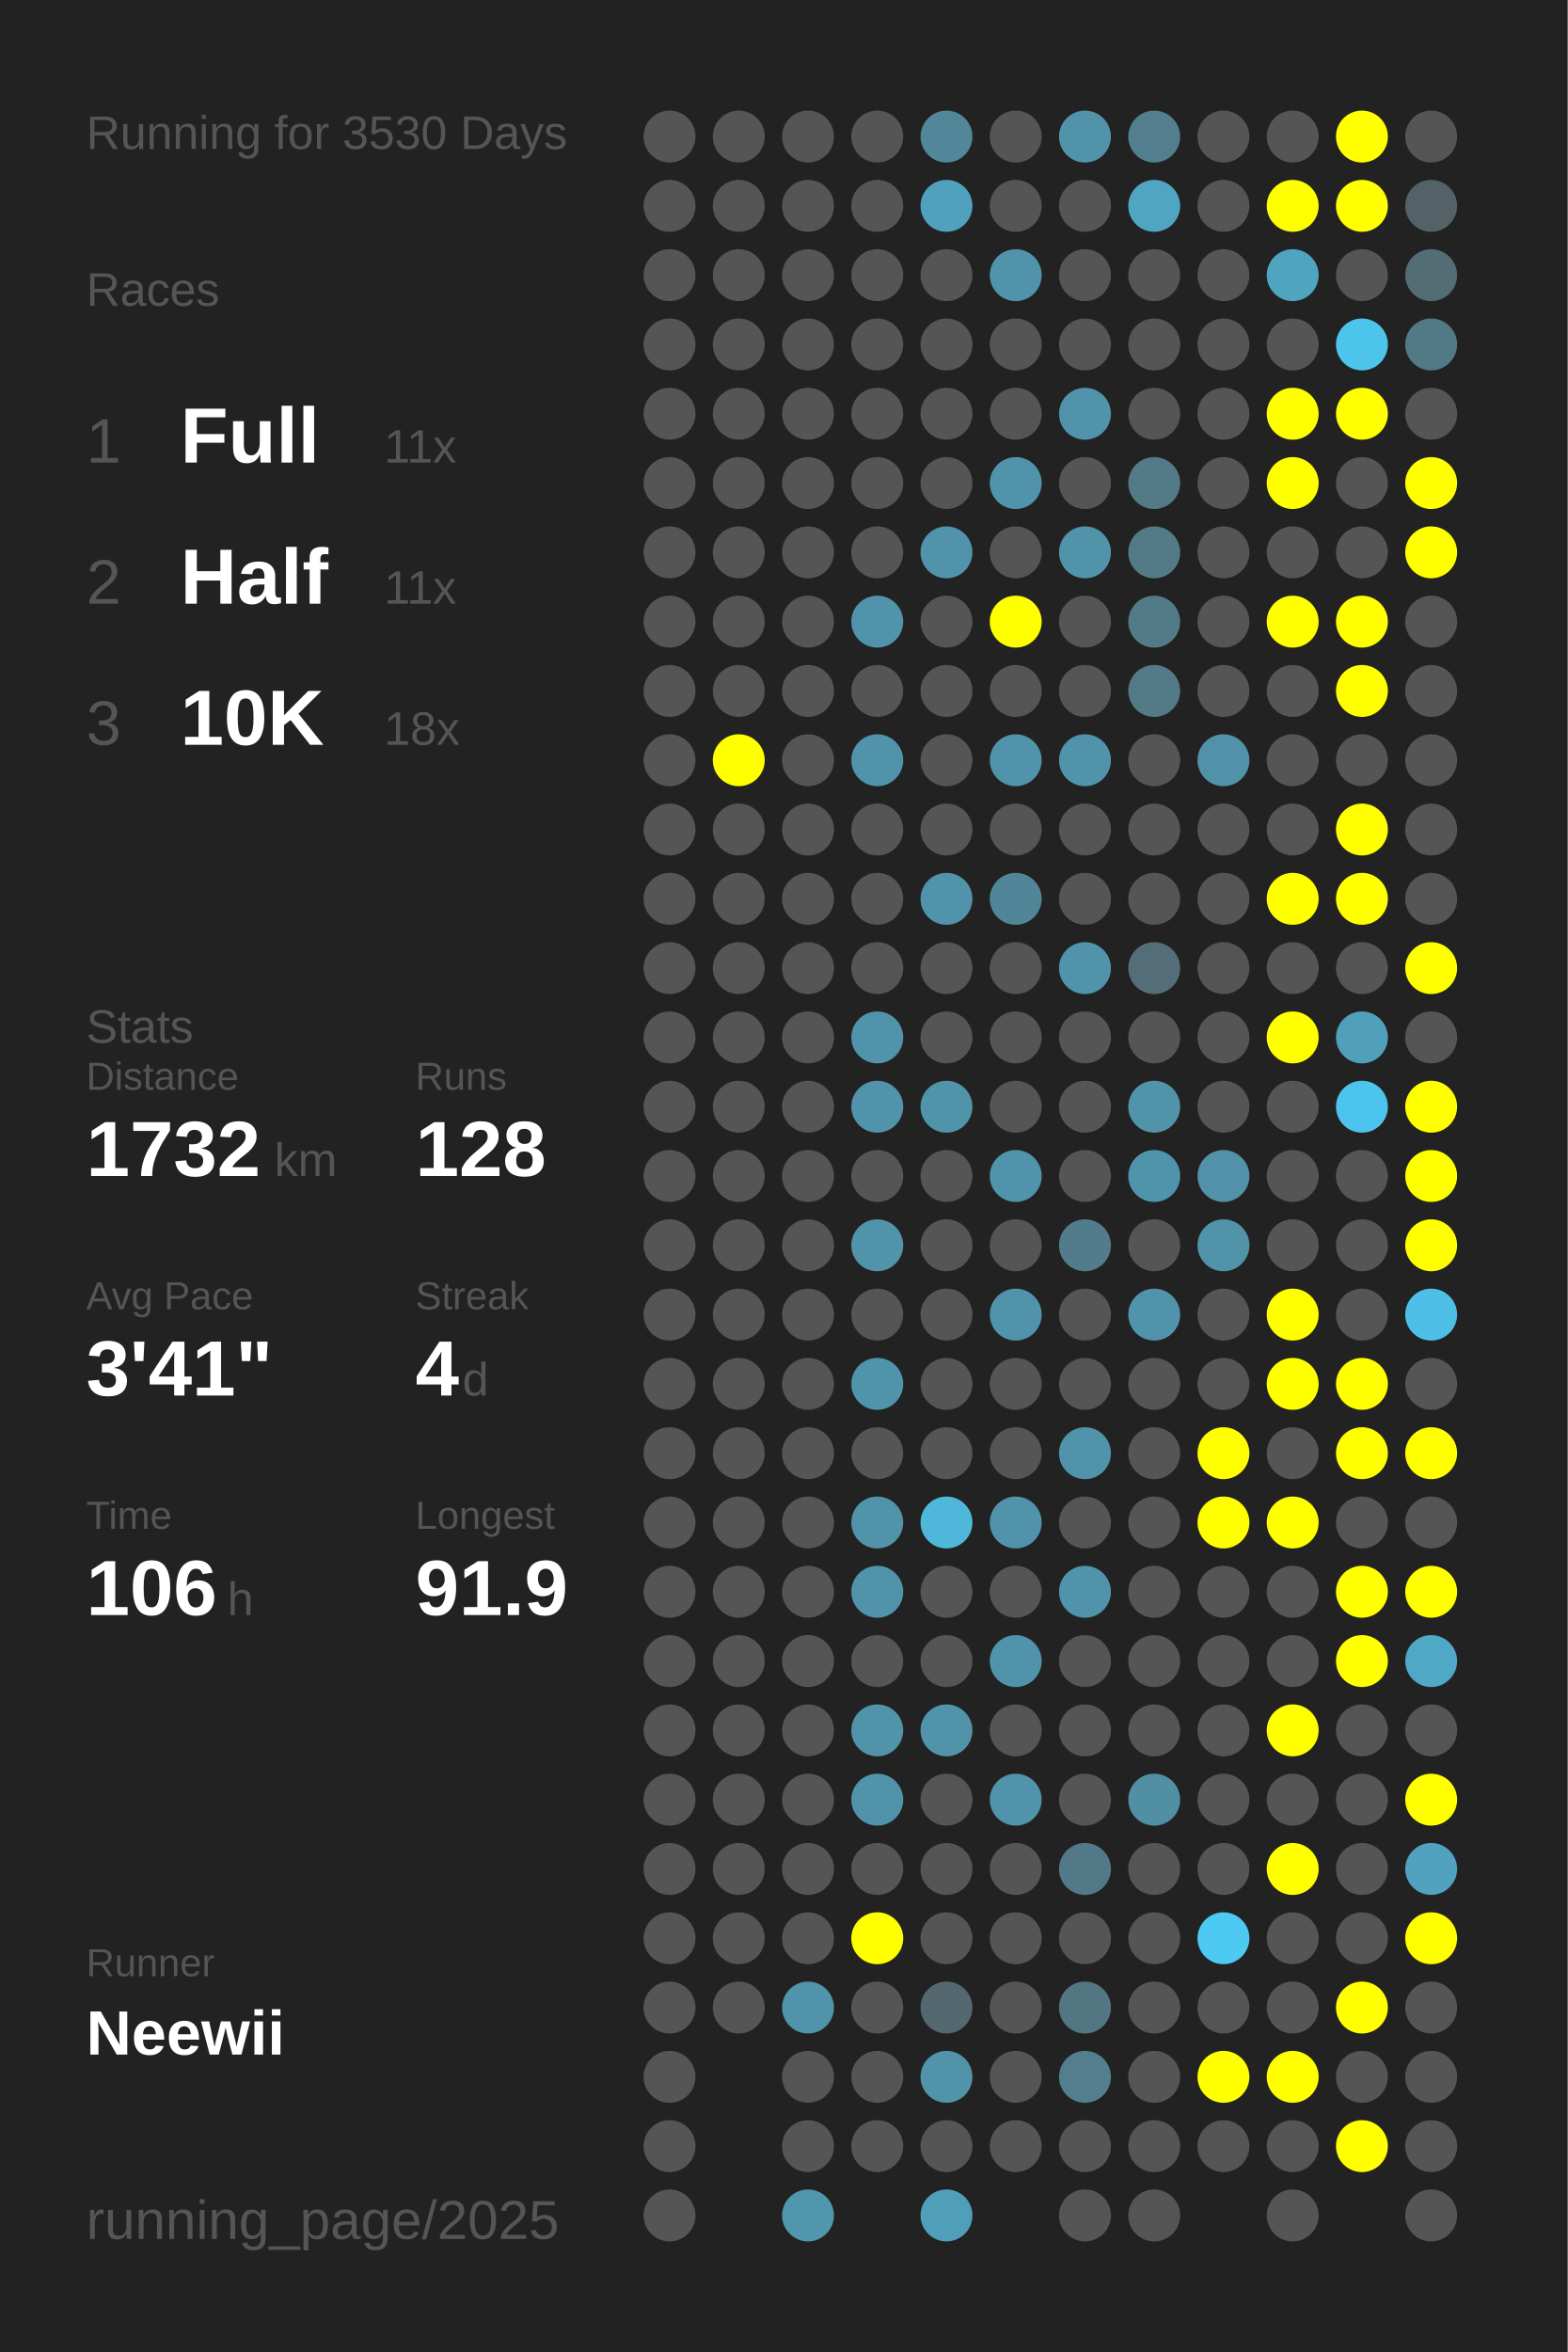
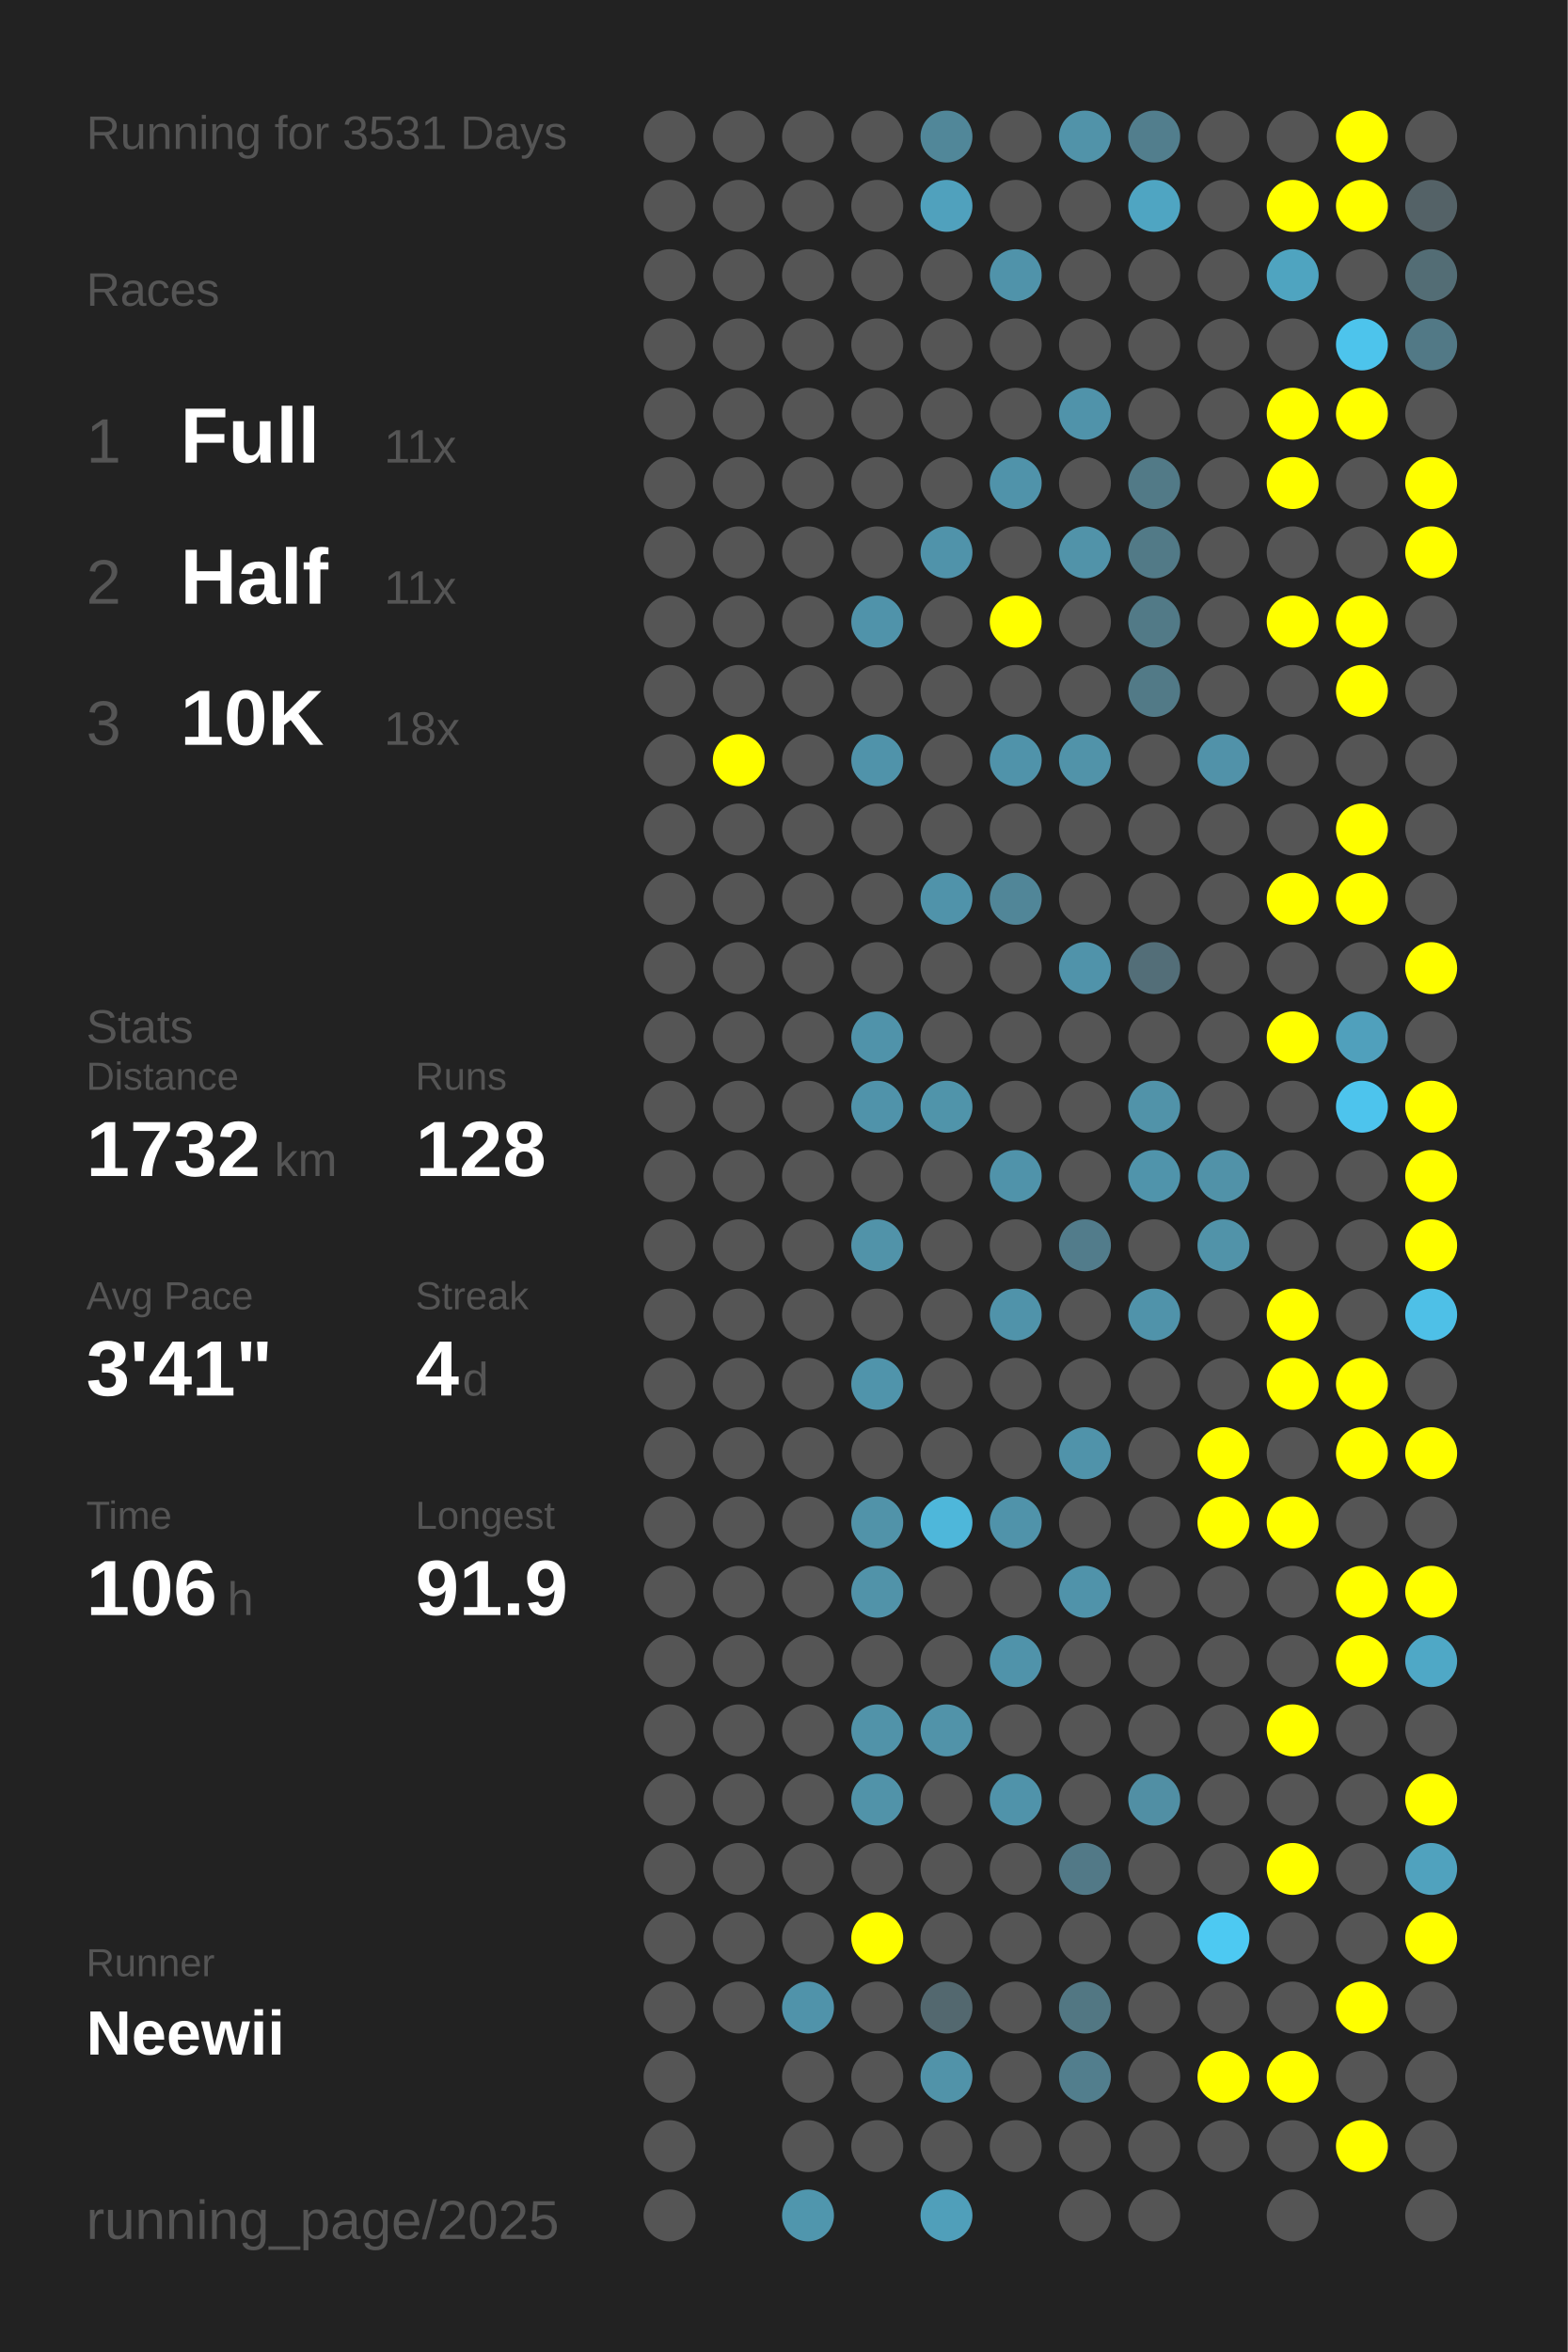
<svg xmlns="http://www.w3.org/2000/svg" baseProfile="full" height="300mm" version="1.1" viewBox="0,0,200,300" width="200mm">
  <defs />
  <rect fill="#222222" height="300" width="200" x="0" y="0" />
-   <text fill="#555555" style="font-size:6px; font-family:Arial;" x="11" y="19">Running for 3530 Days</text>
+   <text fill="#555555" style="font-size:6px; font-family:Arial;" x="11" y="19">Running for 3531 Days</text>
  <text fill="#555555" style="font-size:6px; font-family:Arial;" x="11" y="39">Races</text>
  <text fill="#555555" style="font-size:8px; font-family:Arial;" x="11" y="59">1</text>
  <text fill="#FFFFFF" style="font-size:10px; font-family:Arial; font-weight:bold;" x="23" y="59">Full</text>
  <text fill="#555555" style="font-size:6px; font-family:Arial;" x="49" y="59">11x</text>
  <text fill="#555555" style="font-size:8px; font-family:Arial;" x="11" y="77">2</text>
  <text fill="#FFFFFF" style="font-size:10px; font-family:Arial; font-weight:bold;" x="23" y="77">Half</text>
  <text fill="#555555" style="font-size:6px; font-family:Arial;" x="49" y="77">11x</text>
  <text fill="#555555" style="font-size:8px; font-family:Arial;" x="11" y="95">3</text>
  <text fill="#FFFFFF" style="font-size:10px; font-family:Arial; font-weight:bold;" x="23" y="95">10K</text>
  <text fill="#555555" style="font-size:6px; font-family:Arial;" x="49" y="95">18x</text>
  <text fill="#555555" style="font-size:6px; font-family:Arial;" x="11" y="133">Stats</text>
  <text fill="#555555" style="font-size:5px; font-family:Arial;" x="11" y="139">Distance</text>
  <text fill="#FFFFFF" style="font-size:10px; font-family:Arial; font-weight:bold;" x="11" y="150">1732</text>
  <text fill="#555555" style="font-size:6px; font-family:Arial;" x="35" y="150">km</text>
  <text fill="#555555" style="font-size:5px; font-family:Arial;" x="53" y="139">Runs</text>
  <text fill="#FFFFFF" style="font-size:10px; font-family:Arial; font-weight:bold;" x="53" y="150">128</text>
  <text fill="#555555" style="font-size:5px; font-family:Arial;" x="11" y="167">Avg Pace</text>
  <text fill="#FFFFFF" style="font-size:10px; font-family:Arial; font-weight:bold;" x="11" y="178">3'41"</text>
  <text fill="#555555" style="font-size:5px; font-family:Arial;" x="53" y="167">Streak</text>
  <text fill="#FFFFFF" style="font-size:10px; font-family:Arial; font-weight:bold;" x="53" y="178">4</text>
  <text fill="#555555" style="font-size:6px; font-family:Arial;" x="59" y="178">d</text>
  <text fill="#555555" style="font-size:5px; font-family:Arial;" x="11" y="195">Time</text>
  <text fill="#FFFFFF" style="font-size:10px; font-family:Arial; font-weight:bold;" x="11" y="206">106</text>
  <text fill="#555555" style="font-size:6px; font-family:Arial;" x="29" y="206">h</text>
  <text fill="#555555" style="font-size:5px; font-family:Arial;" x="53" y="195">Longest</text>
  <text fill="#FFFFFF" style="font-size:10px; font-family:Arial; font-weight:bold;" x="53" y="206">91.9</text>
  <text fill="#555555" style="font-size:5px; font-family:Arial;" x="11" y="252.065">Runner</text>
  <text fill="#FFFFFF" style="font-size:8px; font-family:Arial; font-weight:bold;" x="11" y="262.065">Neewii</text>
  <text fill="#555555" style="font-size:7px; font-family:Arial;" x="11" y="285.581">running_page/2025</text>
  <circle cx="85.417" cy="17.419" fill="#555555" r="3.312" />
  <circle cx="85.417" cy="26.258" fill="#555555" r="3.312" />
  <circle cx="85.417" cy="35.097" fill="#555555" r="3.312" />
  <circle cx="85.417" cy="43.935" fill="#555555" r="3.312" />
  <circle cx="85.417" cy="52.774" fill="#555555" r="3.312" />
  <circle cx="85.417" cy="61.613" fill="#555555" r="3.312" />
  <circle cx="85.417" cy="70.452" fill="#555555" r="3.312" />
  <circle cx="85.417" cy="79.29" fill="#555555" r="3.312" />
  <circle cx="85.417" cy="88.129" fill="#555555" r="3.312" />
  <circle cx="85.417" cy="96.968" fill="#555555" r="3.312" />
  <circle cx="85.417" cy="105.806" fill="#555555" r="3.312" />
  <circle cx="85.417" cy="114.645" fill="#555555" r="3.312" />
  <circle cx="85.417" cy="123.484" fill="#555555" r="3.312" />
  <circle cx="85.417" cy="132.323" fill="#555555" r="3.312" />
  <circle cx="85.417" cy="141.161" fill="#555555" r="3.312" />
  <circle cx="85.417" cy="150" fill="#555555" r="3.312" />
  <circle cx="85.417" cy="158.839" fill="#555555" r="3.312" />
  <circle cx="85.417" cy="167.677" fill="#555555" r="3.312" />
  <circle cx="85.417" cy="176.516" fill="#555555" r="3.312" />
  <circle cx="85.417" cy="185.355" fill="#555555" r="3.312" />
  <circle cx="85.417" cy="194.194" fill="#555555" r="3.312" />
  <circle cx="85.417" cy="203.032" fill="#555555" r="3.312" />
  <circle cx="85.417" cy="211.871" fill="#555555" r="3.312" />
  <circle cx="85.417" cy="220.71" fill="#555555" r="3.312" />
  <circle cx="85.417" cy="229.548" fill="#555555" r="3.312" />
  <circle cx="85.417" cy="238.387" fill="#555555" r="3.312" />
  <circle cx="85.417" cy="247.226" fill="#555555" r="3.312" />
  <circle cx="85.417" cy="256.065" fill="#555555" r="3.312" />
  <circle cx="85.417" cy="264.903" fill="#555555" r="3.312" />
  <circle cx="85.417" cy="273.742" fill="#555555" r="3.312" />
  <circle cx="85.417" cy="282.581" fill="#555555" r="3.312" />
  <circle cx="94.25" cy="17.419" fill="#555555" r="3.312" />
  <circle cx="94.25" cy="26.258" fill="#555555" r="3.312" />
  <circle cx="94.25" cy="35.097" fill="#555555" r="3.312" />
  <circle cx="94.25" cy="43.935" fill="#555555" r="3.312" />
  <circle cx="94.25" cy="52.774" fill="#555555" r="3.312" />
  <circle cx="94.25" cy="61.613" fill="#555555" r="3.312" />
  <circle cx="94.25" cy="70.452" fill="#555555" r="3.312" />
  <circle cx="94.25" cy="79.29" fill="#555555" r="3.312" />
  <circle cx="94.25" cy="88.129" fill="#555555" r="3.312" />
  <circle cx="94.25" cy="96.968" fill="#FFFF00" r="3.312" />
  <circle cx="94.25" cy="105.806" fill="#555555" r="3.312" />
  <circle cx="94.25" cy="114.645" fill="#555555" r="3.312" />
  <circle cx="94.25" cy="123.484" fill="#555555" r="3.312" />
  <circle cx="94.25" cy="132.323" fill="#555555" r="3.312" />
  <circle cx="94.25" cy="141.161" fill="#555555" r="3.312" />
  <circle cx="94.25" cy="150" fill="#555555" r="3.312" />
  <circle cx="94.25" cy="158.839" fill="#555555" r="3.312" />
  <circle cx="94.25" cy="167.677" fill="#555555" r="3.312" />
  <circle cx="94.25" cy="176.516" fill="#555555" r="3.312" />
  <circle cx="94.25" cy="185.355" fill="#555555" r="3.312" />
  <circle cx="94.25" cy="194.194" fill="#555555" r="3.312" />
  <circle cx="94.25" cy="203.032" fill="#555555" r="3.312" />
  <circle cx="94.25" cy="211.871" fill="#555555" r="3.312" />
  <circle cx="94.25" cy="220.71" fill="#555555" r="3.312" />
  <circle cx="94.25" cy="229.548" fill="#555555" r="3.312" />
  <circle cx="94.25" cy="238.387" fill="#555555" r="3.312" />
  <circle cx="94.25" cy="247.226" fill="#555555" r="3.312" />
  <circle cx="94.25" cy="256.065" fill="#555555" r="3.312" />
  <circle cx="103.083" cy="17.419" fill="#555555" r="3.312" />
  <circle cx="103.083" cy="26.258" fill="#555555" r="3.312" />
  <circle cx="103.083" cy="35.097" fill="#555555" r="3.312" />
  <circle cx="103.083" cy="43.935" fill="#555555" r="3.312" />
  <circle cx="103.083" cy="52.774" fill="#555555" r="3.312" />
  <circle cx="103.083" cy="61.613" fill="#555555" r="3.312" />
  <circle cx="103.083" cy="70.452" fill="#555555" r="3.312" />
  <circle cx="103.083" cy="79.29" fill="#555555" r="3.312" />
  <circle cx="103.083" cy="88.129" fill="#555555" r="3.312" />
  <circle cx="103.083" cy="96.968" fill="#555555" r="3.312" />
  <circle cx="103.083" cy="105.806" fill="#555555" r="3.312" />
  <circle cx="103.083" cy="114.645" fill="#555555" r="3.312" />
  <circle cx="103.083" cy="123.484" fill="#555555" r="3.312" />
  <circle cx="103.083" cy="132.323" fill="#555555" r="3.312" />
  <circle cx="103.083" cy="141.161" fill="#555555" r="3.312" />
  <circle cx="103.083" cy="150" fill="#555555" r="3.312" />
  <circle cx="103.083" cy="158.839" fill="#555555" r="3.312" />
  <circle cx="103.083" cy="167.677" fill="#555555" r="3.312" />
  <circle cx="103.083" cy="176.516" fill="#555555" r="3.312" />
  <circle cx="103.083" cy="185.355" fill="#555555" r="3.312" />
  <circle cx="103.083" cy="194.194" fill="#555555" r="3.312" />
  <circle cx="103.083" cy="203.032" fill="#555555" r="3.312" />
  <circle cx="103.083" cy="211.871" fill="#555555" r="3.312" />
  <circle cx="103.083" cy="220.71" fill="#555555" r="3.312" />
  <circle cx="103.083" cy="229.548" fill="#555555" r="3.312" />
  <circle cx="103.083" cy="238.387" fill="#555555" r="3.312" />
  <circle cx="103.083" cy="247.226" fill="#555555" r="3.312" />
  <circle cx="103.083" cy="256.065" fill="#5093aa" r="3.312" />
  <circle cx="103.083" cy="264.903" fill="#555555" r="3.312" />
  <circle cx="103.083" cy="273.742" fill="#555555" r="3.312" />
  <circle cx="103.083" cy="282.581" fill="#5096ad" r="3.312" />
  <circle cx="111.917" cy="17.419" fill="#555555" r="3.312" />
  <circle cx="111.917" cy="26.258" fill="#555555" r="3.312" />
  <circle cx="111.917" cy="35.097" fill="#555555" r="3.312" />
  <circle cx="111.917" cy="43.935" fill="#555555" r="3.312" />
  <circle cx="111.917" cy="52.774" fill="#555555" r="3.312" />
  <circle cx="111.917" cy="61.613" fill="#555555" r="3.312" />
  <circle cx="111.917" cy="70.452" fill="#555555" r="3.312" />
  <circle cx="111.917" cy="79.29" fill="#5093aa" r="3.312" />
  <circle cx="111.917" cy="88.129" fill="#555555" r="3.312" />
  <circle cx="111.917" cy="96.968" fill="#5093aa" r="3.312" />
  <circle cx="111.917" cy="105.806" fill="#555555" r="3.312" />
  <circle cx="111.917" cy="114.645" fill="#555555" r="3.312" />
  <circle cx="111.917" cy="123.484" fill="#555555" r="3.312" />
  <circle cx="111.917" cy="132.323" fill="#5093aa" r="3.312" />
  <circle cx="111.917" cy="141.161" fill="#5093aa" r="3.312" />
  <circle cx="111.917" cy="150" fill="#555555" r="3.312" />
  <circle cx="111.917" cy="158.839" fill="#5193a9" r="3.312" />
  <circle cx="111.917" cy="167.677" fill="#555555" r="3.312" />
  <circle cx="111.917" cy="176.516" fill="#5094ab" r="3.312" />
  <circle cx="111.917" cy="185.355" fill="#555555" r="3.312" />
  <circle cx="111.917" cy="194.194" fill="#5193a9" r="3.312" />
  <circle cx="111.917" cy="203.032" fill="#5193a9" r="3.312" />
  <circle cx="111.917" cy="211.871" fill="#555555" r="3.312" />
  <circle cx="111.917" cy="220.71" fill="#5193a9" r="3.312" />
  <circle cx="111.917" cy="229.548" fill="#5193a9" r="3.312" />
  <circle cx="111.917" cy="238.387" fill="#555555" r="3.312" />
  <circle cx="111.917" cy="247.226" fill="#FFFF00" r="3.312" />
  <circle cx="111.917" cy="256.065" fill="#555555" r="3.312" />
  <circle cx="111.917" cy="264.903" fill="#555555" r="3.312" />
  <circle cx="111.917" cy="273.742" fill="#555555" r="3.312" />
  <circle cx="120.75" cy="17.419" fill="#518799" r="3.312" />
  <circle cx="120.75" cy="26.258" fill="#50a1bd" r="3.312" />
  <circle cx="120.75" cy="35.097" fill="#555555" r="3.312" />
  <circle cx="120.75" cy="43.935" fill="#555555" r="3.312" />
  <circle cx="120.75" cy="52.774" fill="#555555" r="3.312" />
  <circle cx="120.75" cy="61.613" fill="#555555" r="3.312" />
  <circle cx="120.75" cy="70.452" fill="#5093aa" r="3.312" />
  <circle cx="120.75" cy="79.29" fill="#555555" r="3.312" />
  <circle cx="120.75" cy="88.129" fill="#555555" r="3.312" />
  <circle cx="120.75" cy="96.968" fill="#555555" r="3.312" />
  <circle cx="120.75" cy="105.806" fill="#555555" r="3.312" />
  <circle cx="120.75" cy="114.645" fill="#5093aa" r="3.312" />
  <circle cx="120.75" cy="123.484" fill="#555555" r="3.312" />
  <circle cx="120.75" cy="132.323" fill="#555555" r="3.312" />
  <circle cx="120.75" cy="141.161" fill="#5094aa" r="3.312" />
  <circle cx="120.75" cy="150" fill="#555555" r="3.312" />
  <circle cx="120.75" cy="158.839" fill="#555555" r="3.312" />
  <circle cx="120.75" cy="167.677" fill="#555555" r="3.312" />
  <circle cx="120.75" cy="176.516" fill="#555555" r="3.312" />
  <circle cx="120.75" cy="185.355" fill="#555555" r="3.312" />
  <circle cx="120.75" cy="194.194" fill="#4eb7da" r="3.312" />
  <circle cx="120.75" cy="203.032" fill="#555555" r="3.312" />
  <circle cx="120.75" cy="211.871" fill="#555555" r="3.312" />
  <circle cx="120.75" cy="220.71" fill="#5193a9" r="3.312" />
  <circle cx="120.75" cy="229.548" fill="#555555" r="3.312" />
  <circle cx="120.75" cy="238.387" fill="#555555" r="3.312" />
  <circle cx="120.75" cy="247.226" fill="#555555" r="3.312" />
  <circle cx="120.75" cy="256.065" fill="#53686f" r="3.312" />
  <circle cx="120.75" cy="264.903" fill="#5193a9" r="3.312" />
  <circle cx="120.75" cy="273.742" fill="#555555" r="3.312" />
  <circle cx="120.75" cy="282.581" fill="#509fba" r="3.312" />
  <circle cx="129.583" cy="17.419" fill="#555555" r="3.312" />
  <circle cx="129.583" cy="26.258" fill="#555555" r="3.312" />
  <circle cx="129.583" cy="35.097" fill="#5093aa" r="3.312" />
  <circle cx="129.583" cy="43.935" fill="#555555" r="3.312" />
  <circle cx="129.583" cy="52.774" fill="#555555" r="3.312" />
  <circle cx="129.583" cy="61.613" fill="#5093aa" r="3.312" />
  <circle cx="129.583" cy="70.452" fill="#555555" r="3.312" />
  <circle cx="129.583" cy="79.29" fill="#FFFF00" r="3.312" />
  <circle cx="129.583" cy="88.129" fill="#555555" r="3.312" />
  <circle cx="129.583" cy="96.968" fill="#5093aa" r="3.312" />
  <circle cx="129.583" cy="105.806" fill="#555555" r="3.312" />
  <circle cx="129.583" cy="114.645" fill="#518698" r="3.312" />
  <circle cx="129.583" cy="123.484" fill="#555555" r="3.312" />
  <circle cx="129.583" cy="132.323" fill="#555555" r="3.312" />
  <circle cx="129.583" cy="141.161" fill="#555555" r="3.312" />
  <circle cx="129.583" cy="150" fill="#5093aa" r="3.312" />
  <circle cx="129.583" cy="158.839" fill="#555555" r="3.312" />
  <circle cx="129.583" cy="167.677" fill="#5093aa" r="3.312" />
  <circle cx="129.583" cy="176.516" fill="#555555" r="3.312" />
  <circle cx="129.583" cy="185.355" fill="#555555" r="3.312" />
  <circle cx="129.583" cy="194.194" fill="#5093aa" r="3.312" />
  <circle cx="129.583" cy="203.032" fill="#555555" r="3.312" />
  <circle cx="129.583" cy="211.871" fill="#5093aa" r="3.312" />
  <circle cx="129.583" cy="220.71" fill="#555555" r="3.312" />
  <circle cx="129.583" cy="229.548" fill="#5093aa" r="3.312" />
  <circle cx="129.583" cy="238.387" fill="#555555" r="3.312" />
  <circle cx="129.583" cy="247.226" fill="#555555" r="3.312" />
  <circle cx="129.583" cy="256.065" fill="#555555" r="3.312" />
  <circle cx="129.583" cy="264.903" fill="#555555" r="3.312" />
  <circle cx="129.583" cy="273.742" fill="#555555" r="3.312" />
  <circle cx="138.417" cy="17.419" fill="#5193a9" r="3.312" />
  <circle cx="138.417" cy="26.258" fill="#555555" r="3.312" />
  <circle cx="138.417" cy="35.097" fill="#555555" r="3.312" />
  <circle cx="138.417" cy="43.935" fill="#555555" r="3.312" />
  <circle cx="138.417" cy="52.774" fill="#5093aa" r="3.312" />
  <circle cx="138.417" cy="61.613" fill="#555555" r="3.312" />
  <circle cx="138.417" cy="70.452" fill="#5193a9" r="3.312" />
  <circle cx="138.417" cy="79.29" fill="#555555" r="3.312" />
  <circle cx="138.417" cy="88.129" fill="#555555" r="3.312" />
  <circle cx="138.417" cy="96.968" fill="#5193a9" r="3.312" />
  <circle cx="138.417" cy="105.806" fill="#555555" r="3.312" />
  <circle cx="138.417" cy="114.645" fill="#555555" r="3.312" />
  <circle cx="138.417" cy="123.484" fill="#5093aa" r="3.312" />
  <circle cx="138.417" cy="132.323" fill="#555555" r="3.312" />
  <circle cx="138.417" cy="141.161" fill="#555555" r="3.312" />
  <circle cx="138.417" cy="150" fill="#555555" r="3.312" />
  <circle cx="138.417" cy="158.839" fill="#527c8b" r="3.312" />
  <circle cx="138.417" cy="167.677" fill="#555555" r="3.312" />
  <circle cx="138.417" cy="176.516" fill="#555555" r="3.312" />
  <circle cx="138.417" cy="185.355" fill="#5093aa" r="3.312" />
  <circle cx="138.417" cy="194.194" fill="#555555" r="3.312" />
  <circle cx="138.417" cy="203.032" fill="#5093aa" r="3.312" />
  <circle cx="138.417" cy="211.871" fill="#555555" r="3.312" />
  <circle cx="138.417" cy="220.71" fill="#555555" r="3.312" />
  <circle cx="138.417" cy="229.548" fill="#555555" r="3.312" />
  <circle cx="138.417" cy="238.387" fill="#527987" r="3.312" />
  <circle cx="138.417" cy="247.226" fill="#555555" r="3.312" />
  <circle cx="138.417" cy="256.065" fill="#527783" r="3.312" />
  <circle cx="138.417" cy="264.903" fill="#527e8d" r="3.312" />
  <circle cx="138.417" cy="273.742" fill="#555555" r="3.312" />
  <circle cx="138.417" cy="282.581" fill="#555555" r="3.312" />
  <circle cx="147.25" cy="17.419" fill="#527e8d" r="3.312" />
  <circle cx="147.25" cy="26.258" fill="#4fa5c2" r="3.312" />
  <circle cx="147.25" cy="35.097" fill="#555555" r="3.312" />
  <circle cx="147.25" cy="43.935" fill="#555555" r="3.312" />
  <circle cx="147.25" cy="52.774" fill="#555555" r="3.312" />
  <circle cx="147.25" cy="61.613" fill="#527a87" r="3.312" />
  <circle cx="147.25" cy="70.452" fill="#527a87" r="3.312" />
  <circle cx="147.25" cy="79.29" fill="#527a87" r="3.312" />
  <circle cx="147.25" cy="88.129" fill="#527a87" r="3.312" />
  <circle cx="147.25" cy="96.968" fill="#555555" r="3.312" />
  <circle cx="147.25" cy="105.806" fill="#555555" r="3.312" />
  <circle cx="147.25" cy="114.645" fill="#555555" r="3.312" />
  <circle cx="147.25" cy="123.484" fill="#536e78" r="3.312" />
  <circle cx="147.25" cy="132.323" fill="#555555" r="3.312" />
  <circle cx="147.25" cy="141.161" fill="#5193a9" r="3.312" />
  <circle cx="147.25" cy="150" fill="#5094ab" r="3.312" />
  <circle cx="147.25" cy="158.839" fill="#555555" r="3.312" />
  <circle cx="147.25" cy="167.677" fill="#5093aa" r="3.312" />
  <circle cx="147.25" cy="176.516" fill="#555555" r="3.312" />
  <circle cx="147.25" cy="185.355" fill="#555555" r="3.312" />
  <circle cx="147.25" cy="194.194" fill="#555555" r="3.312" />
  <circle cx="147.25" cy="203.032" fill="#555555" r="3.312" />
  <circle cx="147.25" cy="211.871" fill="#555555" r="3.312" />
  <circle cx="147.25" cy="220.71" fill="#555555" r="3.312" />
  <circle cx="147.25" cy="229.548" fill="#518fa4" r="3.312" />
  <circle cx="147.25" cy="238.387" fill="#555555" r="3.312" />
  <circle cx="147.25" cy="247.226" fill="#555555" r="3.312" />
  <circle cx="147.25" cy="256.065" fill="#555555" r="3.312" />
  <circle cx="147.25" cy="264.903" fill="#555555" r="3.312" />
  <circle cx="147.25" cy="273.742" fill="#555555" r="3.312" />
  <circle cx="147.25" cy="282.581" fill="#555555" r="3.312" />
  <circle cx="156.083" cy="17.419" fill="#555555" r="3.312" />
  <circle cx="156.083" cy="26.258" fill="#555555" r="3.312" />
  <circle cx="156.083" cy="35.097" fill="#555555" r="3.312" />
  <circle cx="156.083" cy="43.935" fill="#555555" r="3.312" />
  <circle cx="156.083" cy="52.774" fill="#555555" r="3.312" />
  <circle cx="156.083" cy="61.613" fill="#555555" r="3.312" />
  <circle cx="156.083" cy="70.452" fill="#555555" r="3.312" />
  <circle cx="156.083" cy="79.29" fill="#555555" r="3.312" />
  <circle cx="156.083" cy="88.129" fill="#555555" r="3.312" />
  <circle cx="156.083" cy="96.968" fill="#5192a9" r="3.312" />
  <circle cx="156.083" cy="105.806" fill="#555555" r="3.312" />
  <circle cx="156.083" cy="114.645" fill="#555555" r="3.312" />
  <circle cx="156.083" cy="123.484" fill="#555555" r="3.312" />
  <circle cx="156.083" cy="132.323" fill="#555555" r="3.312" />
  <circle cx="156.083" cy="141.161" fill="#555555" r="3.312" />
  <circle cx="156.083" cy="150" fill="#5192a8" r="3.312" />
  <circle cx="156.083" cy="158.839" fill="#5193a9" r="3.312" />
  <circle cx="156.083" cy="167.677" fill="#555555" r="3.312" />
  <circle cx="156.083" cy="176.516" fill="#555555" r="3.312" />
  <circle cx="156.083" cy="185.355" fill="#FFFF00" r="3.312" />
  <circle cx="156.083" cy="194.194" fill="#FFFF00" r="3.312" />
  <circle cx="156.083" cy="203.032" fill="#555555" r="3.312" />
  <circle cx="156.083" cy="211.871" fill="#555555" r="3.312" />
  <circle cx="156.083" cy="220.71" fill="#555555" r="3.312" />
  <circle cx="156.083" cy="229.548" fill="#555555" r="3.312" />
  <circle cx="156.083" cy="238.387" fill="#555555" r="3.312" />
  <circle cx="156.083" cy="247.226" fill="#4dc9f2" r="3.312" />
  <circle cx="156.083" cy="256.065" fill="#555555" r="3.312" />
  <circle cx="156.083" cy="264.903" fill="#FFFF00" r="3.312" />
  <circle cx="156.083" cy="273.742" fill="#555555" r="3.312" />
  <circle cx="164.917" cy="17.419" fill="#555555" r="3.312" />
  <circle cx="164.917" cy="26.258" fill="#FFFF00" r="3.312" />
  <circle cx="164.917" cy="35.097" fill="#4fa4c0" r="3.312" />
  <circle cx="164.917" cy="43.935" fill="#555555" r="3.312" />
  <circle cx="164.917" cy="52.774" fill="#FFFF00" r="3.312" />
  <circle cx="164.917" cy="61.613" fill="#FFFF00" r="3.312" />
  <circle cx="164.917" cy="70.452" fill="#555555" r="3.312" />
  <circle cx="164.917" cy="79.29" fill="#FFFF00" r="3.312" />
  <circle cx="164.917" cy="88.129" fill="#555555" r="3.312" />
  <circle cx="164.917" cy="96.968" fill="#555555" r="3.312" />
  <circle cx="164.917" cy="105.806" fill="#555555" r="3.312" />
  <circle cx="164.917" cy="114.645" fill="#FFFF00" r="3.312" />
  <circle cx="164.917" cy="123.484" fill="#555555" r="3.312" />
  <circle cx="164.917" cy="132.323" fill="#FFFF00" r="3.312" />
  <circle cx="164.917" cy="141.161" fill="#555555" r="3.312" />
  <circle cx="164.917" cy="150" fill="#555555" r="3.312" />
  <circle cx="164.917" cy="158.839" fill="#555555" r="3.312" />
  <circle cx="164.917" cy="167.677" fill="#FFFF00" r="3.312" />
  <circle cx="164.917" cy="176.516" fill="#FFFF00" r="3.312" />
  <circle cx="164.917" cy="185.355" fill="#555555" r="3.312" />
  <circle cx="164.917" cy="194.194" fill="#FFFF00" r="3.312" />
  <circle cx="164.917" cy="203.032" fill="#555555" r="3.312" />
  <circle cx="164.917" cy="211.871" fill="#555555" r="3.312" />
  <circle cx="164.917" cy="220.71" fill="#FFFF00" r="3.312" />
  <circle cx="164.917" cy="229.548" fill="#555555" r="3.312" />
  <circle cx="164.917" cy="238.387" fill="#FFFF00" r="3.312" />
  <circle cx="164.917" cy="247.226" fill="#555555" r="3.312" />
  <circle cx="164.917" cy="256.065" fill="#555555" r="3.312" />
  <circle cx="164.917" cy="264.903" fill="#FFFF00" r="3.312" />
  <circle cx="164.917" cy="273.742" fill="#555555" r="3.312" />
  <circle cx="164.917" cy="282.581" fill="#555555" r="3.312" />
  <circle cx="173.75" cy="17.419" fill="#FFFF00" r="3.312" />
  <circle cx="173.75" cy="26.258" fill="#FFFF00" r="3.312" />
  <circle cx="173.75" cy="35.097" fill="#555555" r="3.312" />
  <circle cx="173.75" cy="43.935" fill="#4dc4ec" r="3.312" />
  <circle cx="173.75" cy="52.774" fill="#FFFF00" r="3.312" />
  <circle cx="173.75" cy="61.613" fill="#555555" r="3.312" />
  <circle cx="173.75" cy="70.452" fill="#555555" r="3.312" />
  <circle cx="173.75" cy="79.29" fill="#FFFF00" r="3.312" />
  <circle cx="173.75" cy="88.129" fill="#FFFF00" r="3.312" />
  <circle cx="173.75" cy="96.968" fill="#555555" r="3.312" />
  <circle cx="173.75" cy="105.806" fill="#FFFF00" r="3.312" />
  <circle cx="173.75" cy="114.645" fill="#FFFF00" r="3.312" />
  <circle cx="173.75" cy="123.484" fill="#555555" r="3.312" />
  <circle cx="173.75" cy="132.323" fill="#50a0bc" r="3.312" />
  <circle cx="173.75" cy="141.161" fill="#4dc4ed" r="3.312" />
  <circle cx="173.75" cy="150" fill="#555555" r="3.312" />
  <circle cx="173.75" cy="158.839" fill="#555555" r="3.312" />
  <circle cx="173.75" cy="167.677" fill="#555555" r="3.312" />
  <circle cx="173.75" cy="176.516" fill="#FFFF00" r="3.312" />
  <circle cx="173.75" cy="185.355" fill="#FFFF00" r="3.312" />
  <circle cx="173.75" cy="194.194" fill="#555555" r="3.312" />
  <circle cx="173.75" cy="203.032" fill="#FFFF00" r="3.312" />
  <circle cx="173.75" cy="211.871" fill="#FFFF00" r="3.312" />
  <circle cx="173.75" cy="220.71" fill="#555555" r="3.312" />
  <circle cx="173.75" cy="229.548" fill="#555555" r="3.312" />
  <circle cx="173.75" cy="238.387" fill="#555555" r="3.312" />
  <circle cx="173.75" cy="247.226" fill="#555555" r="3.312" />
  <circle cx="173.75" cy="256.065" fill="#FFFF00" r="3.312" />
  <circle cx="173.75" cy="264.903" fill="#555555" r="3.312" />
  <circle cx="173.75" cy="273.742" fill="#FFFF00" r="3.312" />
  <circle cx="182.583" cy="17.419" fill="#555555" r="3.312" />
  <circle cx="182.583" cy="26.258" fill="#546267" r="3.312" />
  <circle cx="182.583" cy="35.097" fill="#536d75" r="3.312" />
  <circle cx="182.583" cy="43.935" fill="#527986" r="3.312" />
  <circle cx="182.583" cy="52.774" fill="#555555" r="3.312" />
  <circle cx="182.583" cy="61.613" fill="#FFFF00" r="3.312" />
  <circle cx="182.583" cy="70.452" fill="#FFFF00" r="3.312" />
  <circle cx="182.583" cy="79.29" fill="#555555" r="3.312" />
  <circle cx="182.583" cy="88.129" fill="#555555" r="3.312" />
  <circle cx="182.583" cy="96.968" fill="#555555" r="3.312" />
  <circle cx="182.583" cy="105.806" fill="#555555" r="3.312" />
  <circle cx="182.583" cy="114.645" fill="#555555" r="3.312" />
  <circle cx="182.583" cy="123.484" fill="#FFFF00" r="3.312" />
  <circle cx="182.583" cy="132.323" fill="#555555" r="3.312" />
  <circle cx="182.583" cy="141.161" fill="#FFFF00" r="3.312" />
  <circle cx="182.583" cy="150" fill="#FFFF00" r="3.312" />
  <circle cx="182.583" cy="158.839" fill="#FFFF00" r="3.312" />
  <circle cx="182.583" cy="167.677" fill="#4ec0e7" r="3.312" />
  <circle cx="182.583" cy="176.516" fill="#555555" r="3.312" />
  <circle cx="182.583" cy="185.355" fill="#FFFF00" r="3.312" />
  <circle cx="182.583" cy="194.194" fill="#555555" r="3.312" />
  <circle cx="182.583" cy="203.032" fill="#FFFF00" r="3.312" />
  <circle cx="182.583" cy="211.871" fill="#4fa8c6" r="3.312" />
  <circle cx="182.583" cy="220.71" fill="#555555" r="3.312" />
  <circle cx="182.583" cy="229.548" fill="#FFFF00" r="3.312" />
  <circle cx="182.583" cy="238.387" fill="#50a2be" r="3.312" />
  <circle cx="182.583" cy="247.226" fill="#FFFF00" r="3.312" />
  <circle cx="182.583" cy="256.065" fill="#555555" r="3.312" />
  <circle cx="182.583" cy="264.903" fill="#555555" r="3.312" />
  <circle cx="182.583" cy="273.742" fill="#555555" r="3.312" />
  <circle cx="182.583" cy="282.581" fill="#555555" r="3.312" />
</svg>
